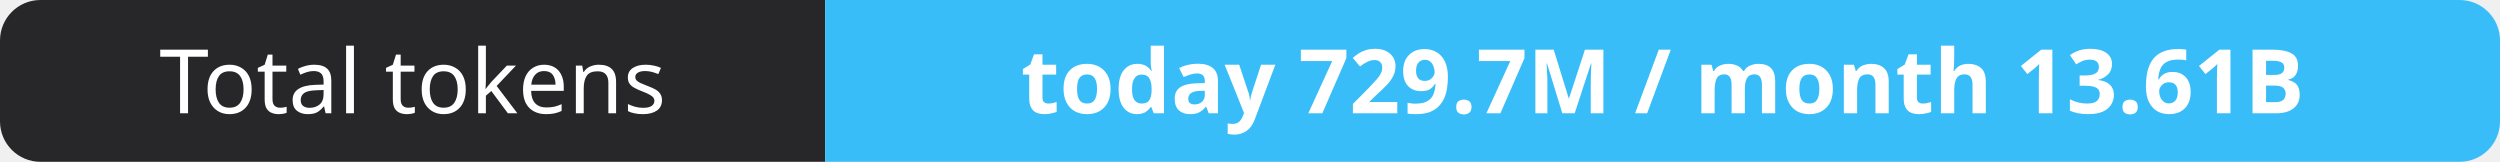
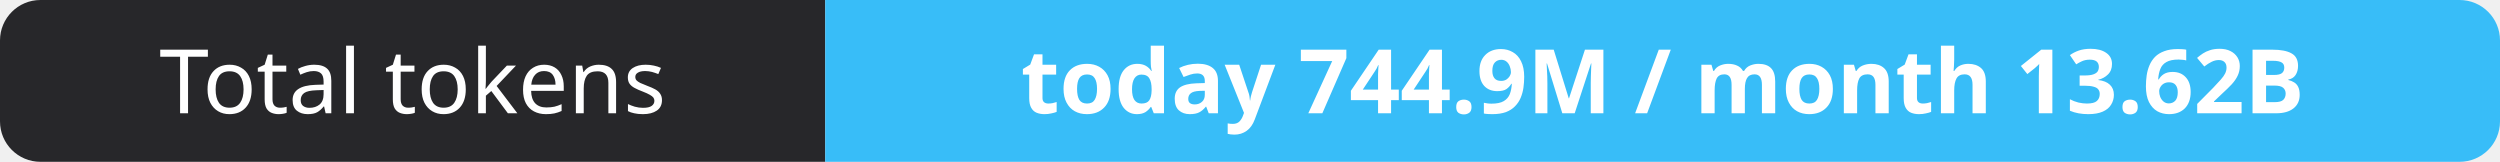
- <svg xmlns="http://www.w3.org/2000/svg" width="309" height="20" role="img" aria-label="Total tokens: today 729.7M / month 13.61B">
+ <svg xmlns="http://www.w3.org/2000/svg" width="309" height="20" role="img" aria-label="Total tokens: today 744.9M / month 13.62B">
  <clipPath id="r">
    <rect width="309" height="20" rx="5" fill="#fff" />
  </clipPath>
  <g clip-path="url(#r)">
    <rect width="102" height="20" fill="#27272a" />
    <rect x="102" width="207" height="20" fill="#38bdf8" />
  </g>
  <g fill="#fff" text-anchor="middle" font-family="Verdana,Geneva,sans-serif" font-size="11">
    <text x="51.0" y="14">Total tokens</text>
-     <text x="205.5" y="14" font-weight="700">today 729.7M / month 13.61B</text>
+     <text x="205.5" y="14" font-weight="700">today 744.9M / month 13.62B</text>
  </g>
</svg>
